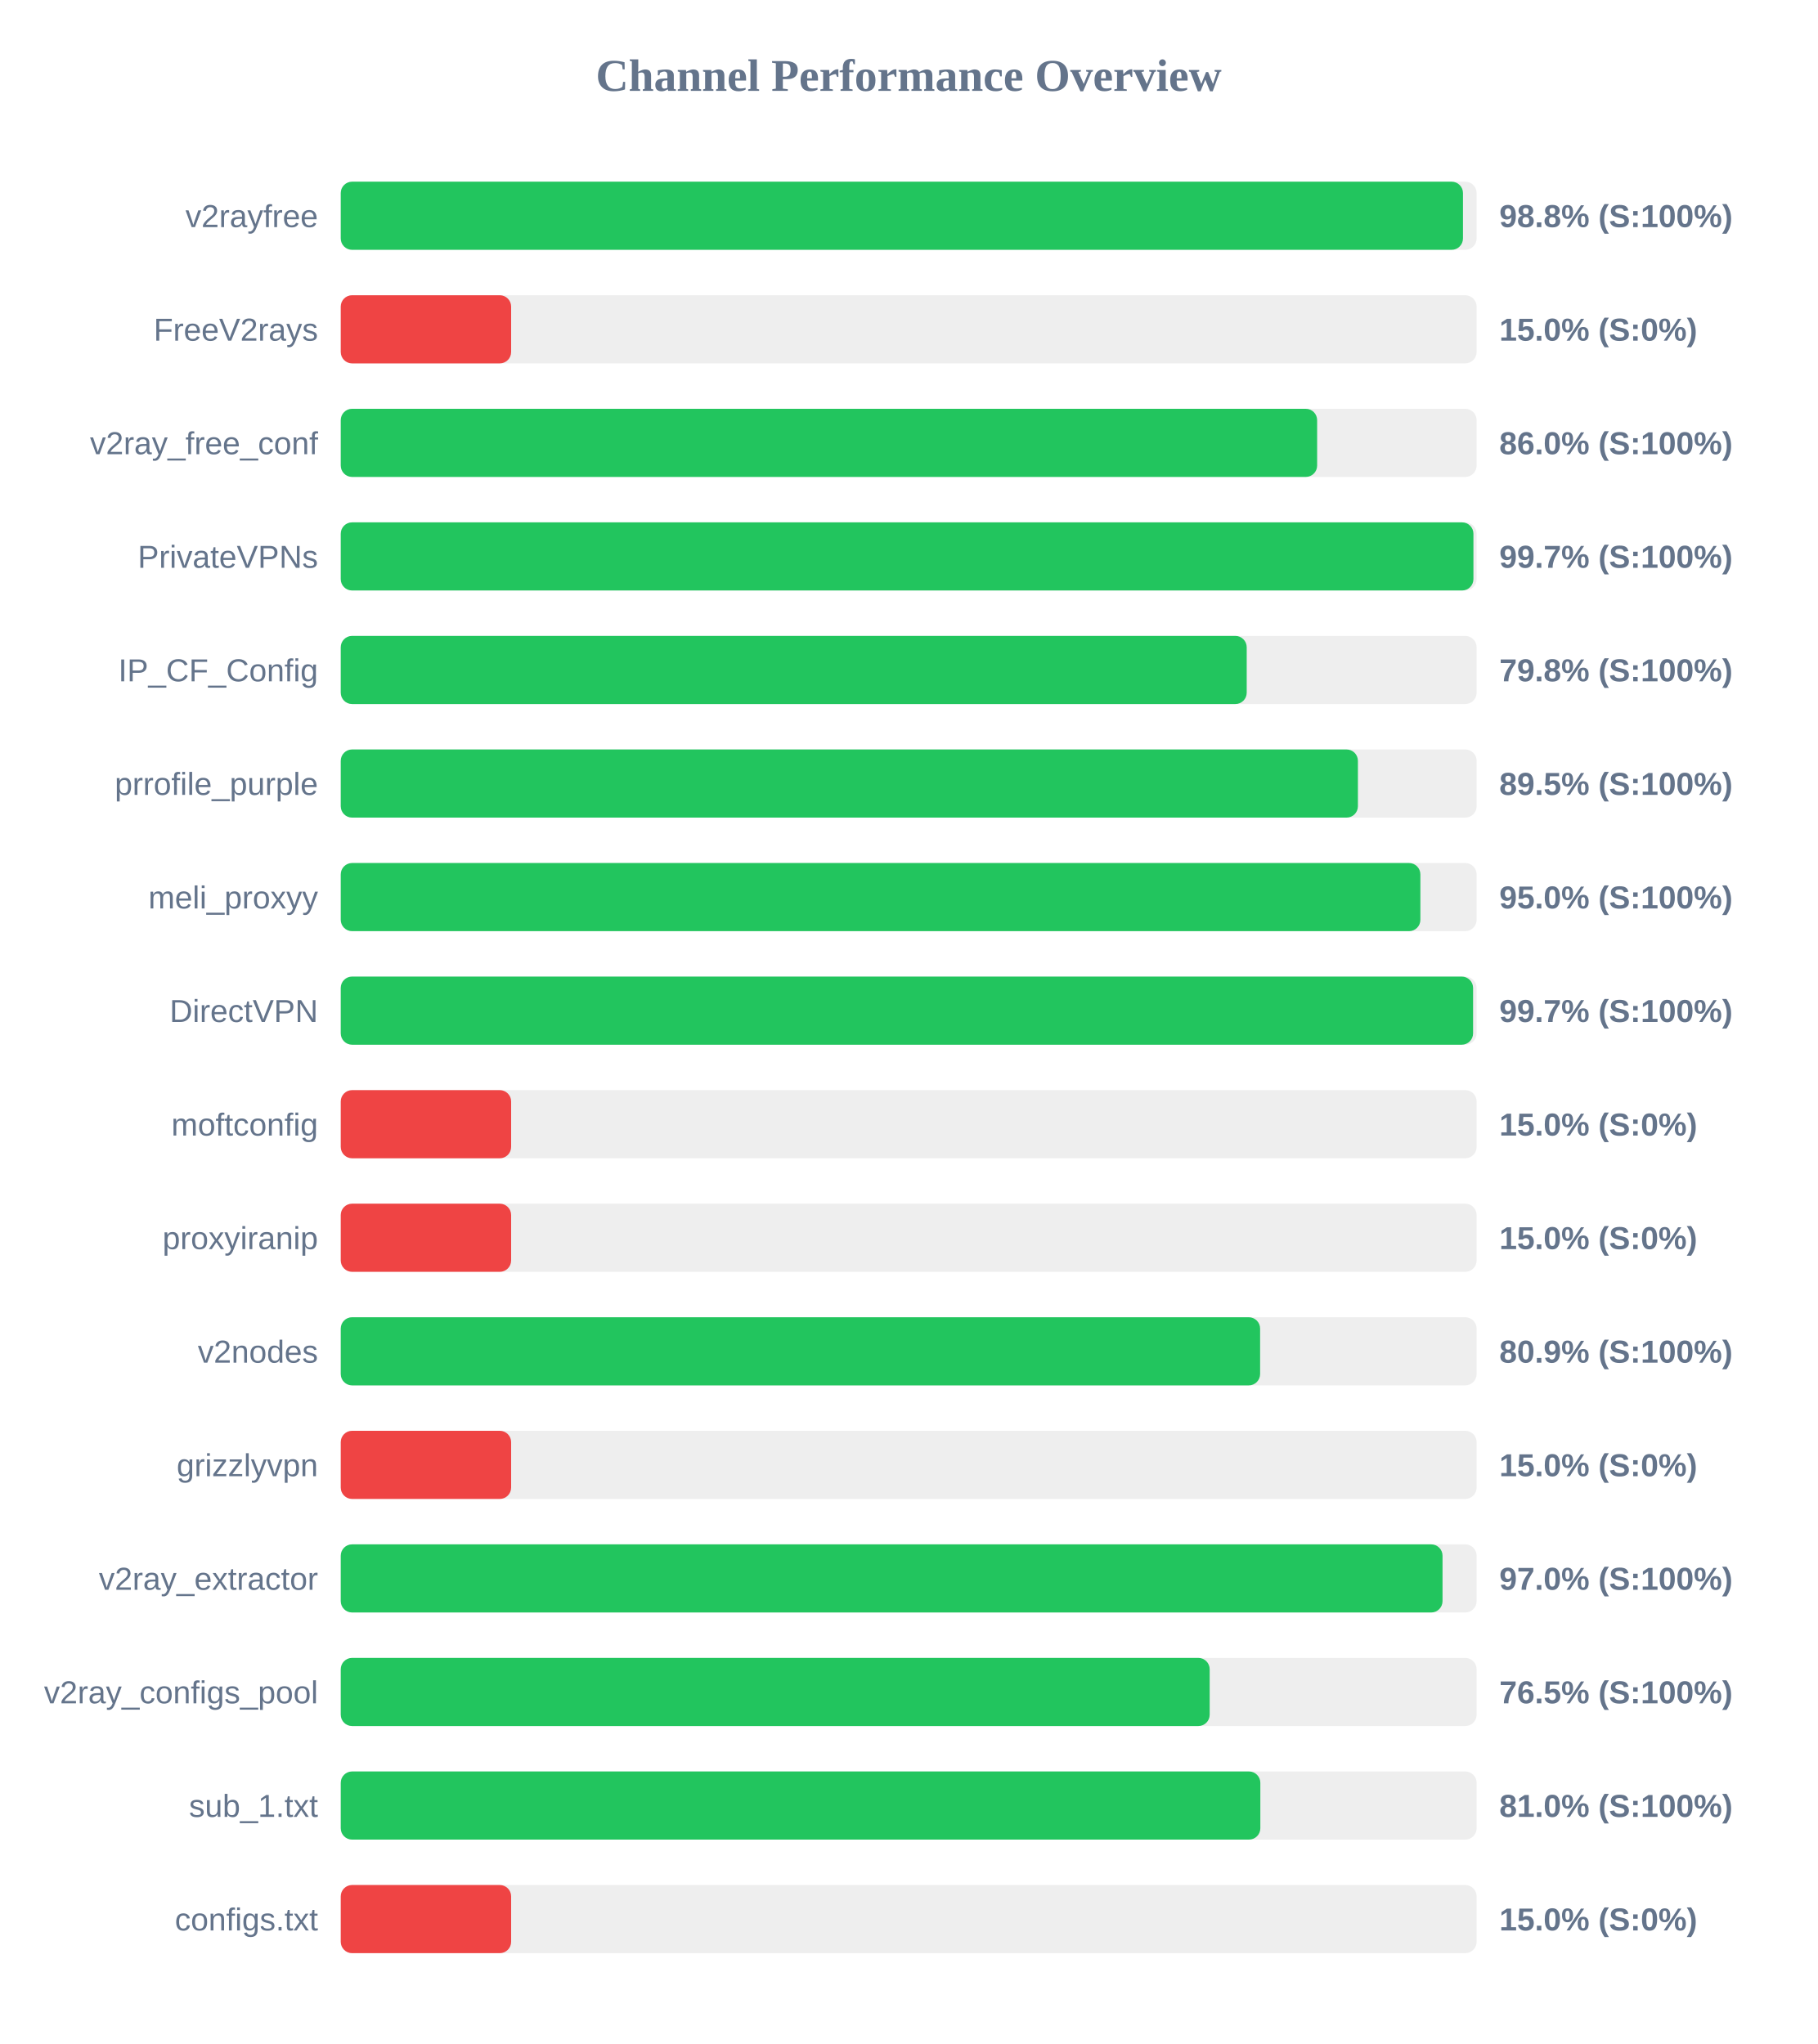
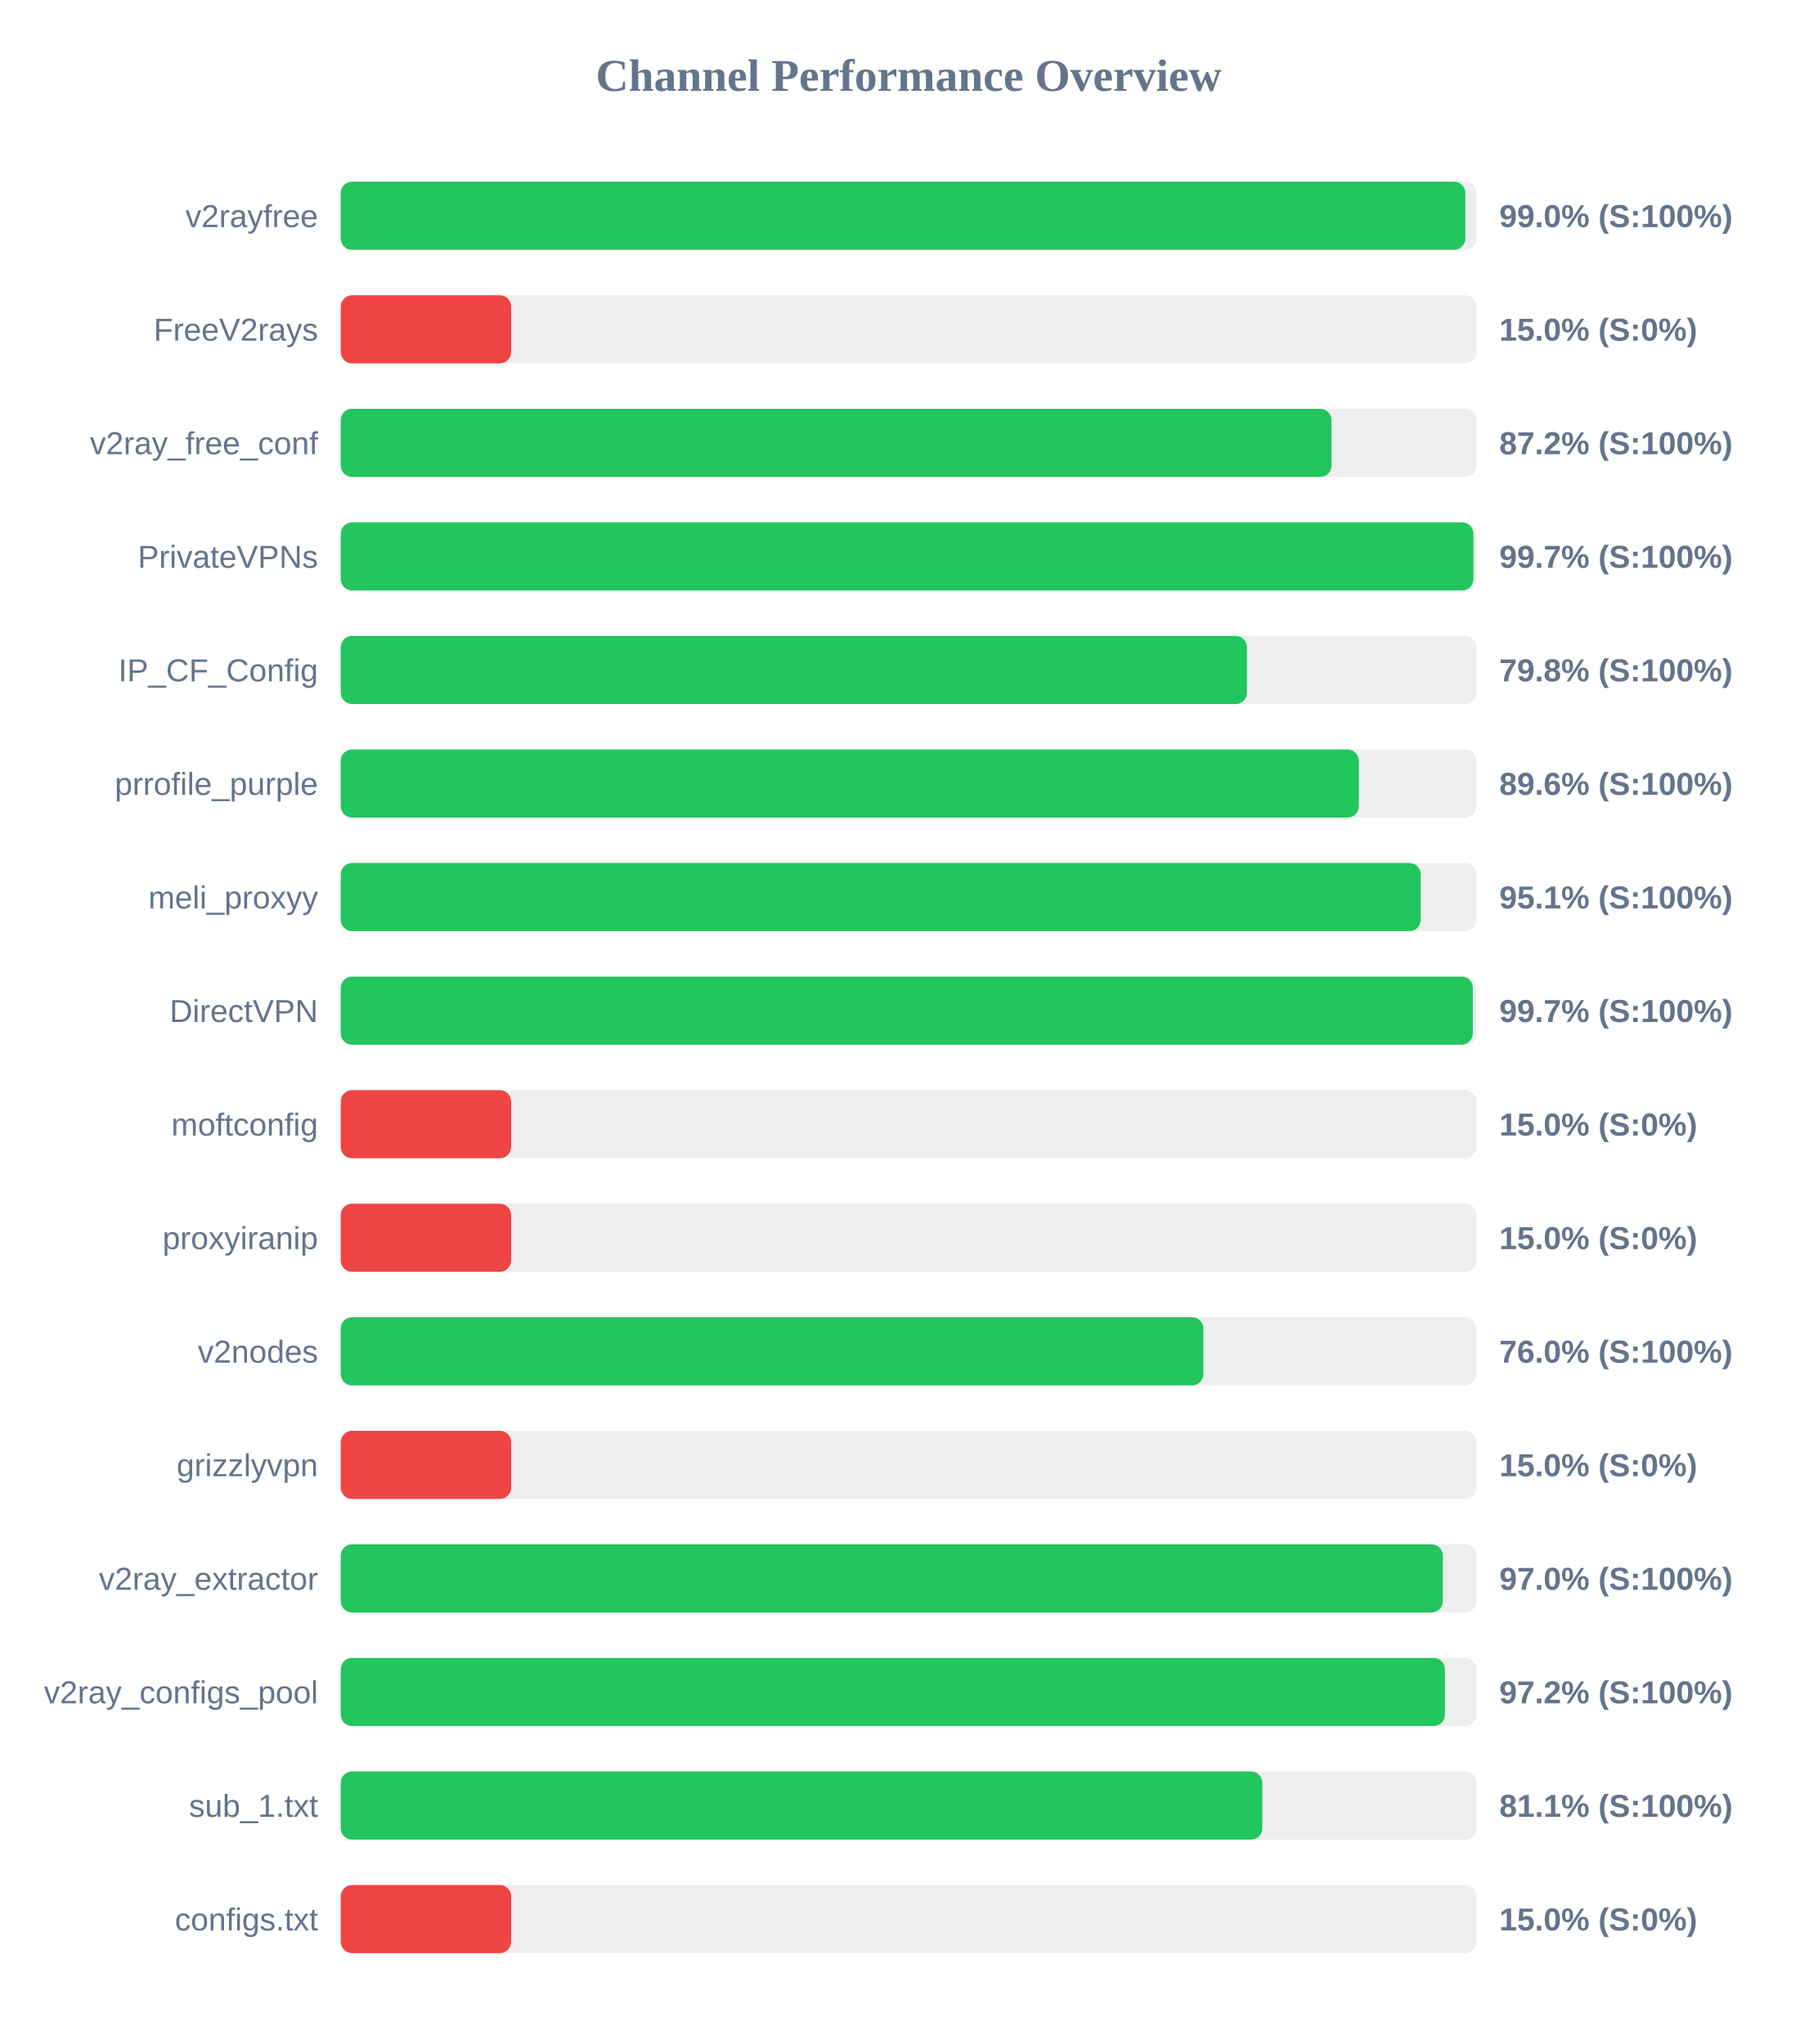
<svg xmlns="http://www.w3.org/2000/svg" width="800" height="900" version="1.1">
  <style>
        .row { font: 14px Arial; fill: #64748b; }
        .score { font: bold 14px Arial; fill: #64748b; }
    </style>
  <text x="400" y="40" text-anchor="middle" font-size="20px" font-weight="bold" fill="#64748b">Channel Performance Overview</text>
  <rect x="150" y="80" width="500" height="30" fill="#eee" rx="5" />
-   <rect x="150" y="80" width="494.0" height="30" fill="#22c55e" rx="5" />
+   <rect x="150" y="80" width="495.05" height="30" fill="#22c55e" rx="5" />
  <text x="140" y="100" text-anchor="end" class="row">v2rayfree</text>
-   <text x="660" y="100" text-anchor="start" class="score">98.8% (S:100%)</text>
+   <text x="660" y="100" text-anchor="start" class="score">99.0% (S:100%)</text>
  <rect x="150" y="130" width="500" height="30" fill="#eee" rx="5" />
  <rect x="150" y="130" width="75.0" height="30" fill="#ef4444" rx="5" />
  <text x="140" y="150" text-anchor="end" class="row">FreeV2rays</text>
  <text x="660" y="150" text-anchor="start" class="score">15.0% (S:0%)</text>
  <rect x="150" y="180" width="500" height="30" fill="#eee" rx="5" />
-   <rect x="150" y="180" width="429.8" height="30" fill="#22c55e" rx="5" />
+   <rect x="150" y="180" width="436.15" height="30" fill="#22c55e" rx="5" />
  <text x="140" y="200" text-anchor="end" class="row">v2ray_free_conf</text>
-   <text x="660" y="200" text-anchor="start" class="score">86.0% (S:100%)</text>
+   <text x="660" y="200" text-anchor="start" class="score">87.2% (S:100%)</text>
  <rect x="150" y="230" width="500" height="30" fill="#eee" rx="5" />
  <rect x="150" y="230" width="498.6" height="30" fill="#22c55e" rx="5" />
  <text x="140" y="250" text-anchor="end" class="row">PrivateVPNs</text>
  <text x="660" y="250" text-anchor="start" class="score">99.7% (S:100%)</text>
  <rect x="150" y="280" width="500" height="30" fill="#eee" rx="5" />
-   <rect x="150" y="280" width="398.8" height="30" fill="#22c55e" rx="5" />
+   <rect x="150" y="280" width="398.9" height="30" fill="#22c55e" rx="5" />
  <text x="140" y="300" text-anchor="end" class="row">IP_CF_Config</text>
  <text x="660" y="300" text-anchor="start" class="score">79.8% (S:100%)</text>
  <rect x="150" y="330" width="500" height="30" fill="#eee" rx="5" />
-   <rect x="150" y="330" width="447.75" height="30" fill="#22c55e" rx="5" />
+   <rect x="150" y="330" width="448.15" height="30" fill="#22c55e" rx="5" />
  <text x="140" y="350" text-anchor="end" class="row">prrofile_purple</text>
-   <text x="660" y="350" text-anchor="start" class="score">89.5% (S:100%)</text>
+   <text x="660" y="350" text-anchor="start" class="score">89.6% (S:100%)</text>
  <rect x="150" y="380" width="500" height="30" fill="#eee" rx="5" />
-   <rect x="150" y="380" width="475.25" height="30" fill="#22c55e" rx="5" />
+   <rect x="150" y="380" width="475.4" height="30" fill="#22c55e" rx="5" />
  <text x="140" y="400" text-anchor="end" class="row">meli_proxyy</text>
-   <text x="660" y="400" text-anchor="start" class="score">95.0% (S:100%)</text>
+   <text x="660" y="400" text-anchor="start" class="score">95.1% (S:100%)</text>
  <rect x="150" y="430" width="500" height="30" fill="#eee" rx="5" />
-   <rect x="150" y="430" width="498.45" height="30" fill="#22c55e" rx="5" />
+   <rect x="150" y="430" width="498.35" height="30" fill="#22c55e" rx="5" />
  <text x="140" y="450" text-anchor="end" class="row">DirectVPN</text>
  <text x="660" y="450" text-anchor="start" class="score">99.7% (S:100%)</text>
  <rect x="150" y="480" width="500" height="30" fill="#eee" rx="5" />
  <rect x="150" y="480" width="75.0" height="30" fill="#ef4444" rx="5" />
  <text x="140" y="500" text-anchor="end" class="row">moftconfig</text>
  <text x="660" y="500" text-anchor="start" class="score">15.0% (S:0%)</text>
  <rect x="150" y="530" width="500" height="30" fill="#eee" rx="5" />
  <rect x="150" y="530" width="75.0" height="30" fill="#ef4444" rx="5" />
  <text x="140" y="550" text-anchor="end" class="row">proxyiranip</text>
  <text x="660" y="550" text-anchor="start" class="score">15.0% (S:0%)</text>
  <rect x="150" y="580" width="500" height="30" fill="#eee" rx="5" />
-   <rect x="150" y="580" width="404.7" height="30" fill="#22c55e" rx="5" />
+   <rect x="150" y="580" width="379.75" height="30" fill="#22c55e" rx="5" />
  <text x="140" y="600" text-anchor="end" class="row">v2nodes</text>
-   <text x="660" y="600" text-anchor="start" class="score">80.9% (S:100%)</text>
+   <text x="660" y="600" text-anchor="start" class="score">76.0% (S:100%)</text>
  <rect x="150" y="630" width="500" height="30" fill="#eee" rx="5" />
  <rect x="150" y="630" width="75.0" height="30" fill="#ef4444" rx="5" />
  <text x="140" y="650" text-anchor="end" class="row">grizzlyvpn</text>
  <text x="660" y="650" text-anchor="start" class="score">15.0% (S:0%)</text>
  <rect x="150" y="680" width="500" height="30" fill="#eee" rx="5" />
-   <rect x="150" y="680" width="485.0" height="30" fill="#22c55e" rx="5" />
+   <rect x="150" y="680" width="485.15" height="30" fill="#22c55e" rx="5" />
  <text x="140" y="700" text-anchor="end" class="row">v2ray_extractor</text>
  <text x="660" y="700" text-anchor="start" class="score">97.0% (S:100%)</text>
  <rect x="150" y="730" width="500" height="30" fill="#eee" rx="5" />
-   <rect x="150" y="730" width="382.5" height="30" fill="#22c55e" rx="5" />
+   <rect x="150" y="730" width="486.05" height="30" fill="#22c55e" rx="5" />
  <text x="140" y="750" text-anchor="end" class="row">v2ray_configs_pool</text>
-   <text x="660" y="750" text-anchor="start" class="score">76.5% (S:100%)</text>
+   <text x="660" y="750" text-anchor="start" class="score">97.2% (S:100%)</text>
  <rect x="150" y="780" width="500" height="30" fill="#eee" rx="5" />
-   <rect x="150" y="780" width="404.8" height="30" fill="#22c55e" rx="5" />
+   <rect x="150" y="780" width="405.65" height="30" fill="#22c55e" rx="5" />
  <text x="140" y="800" text-anchor="end" class="row">sub_1.txt</text>
-   <text x="660" y="800" text-anchor="start" class="score">81.0% (S:100%)</text>
+   <text x="660" y="800" text-anchor="start" class="score">81.1% (S:100%)</text>
  <rect x="150" y="830" width="500" height="30" fill="#eee" rx="5" />
  <rect x="150" y="830" width="75.0" height="30" fill="#ef4444" rx="5" />
  <text x="140" y="850" text-anchor="end" class="row">configs.txt</text>
  <text x="660" y="850" text-anchor="start" class="score">15.0% (S:0%)</text>
</svg>
